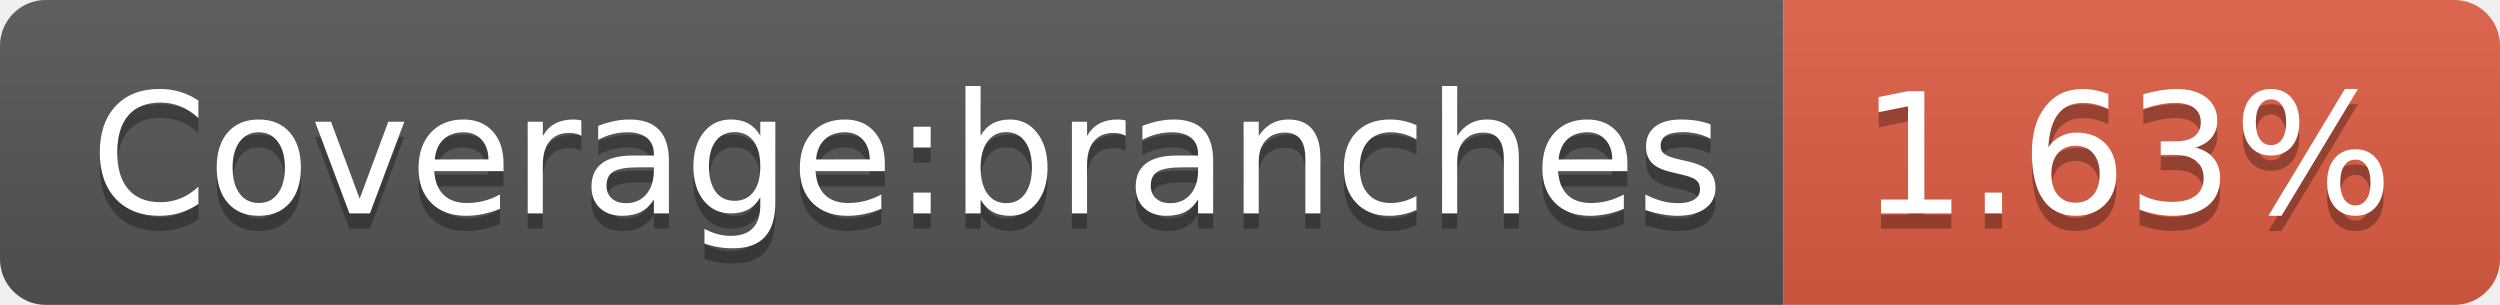
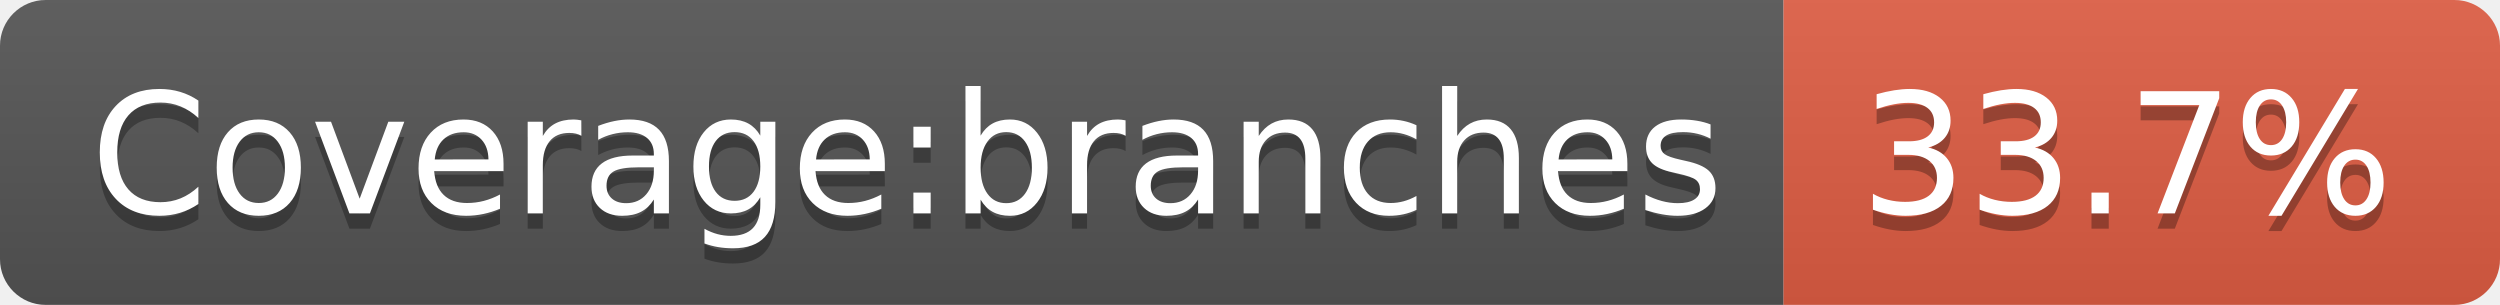
- <svg xmlns="http://www.w3.org/2000/svg" width="164" height="20" role="img" aria-label="Coverage:branches: 1.63%">
+ <svg xmlns="http://www.w3.org/2000/svg" width="164" height="20" role="img" aria-label="Coverage:branches: 33.7%">
  <linearGradient id="s" x2="0" y2="100%">
    <stop offset="0" stop-color="#bbb" stop-opacity=".1" />
    <stop offset="1" stop-opacity=".1" />
  </linearGradient>
  <clipPath id="r">
    <rect width="164" height="20" rx="3" fill="#fff" />
  </clipPath>
  <g clip-path="url(#r)">
    <rect width="117" height="20" fill="#555" />
    <rect x="117" width="47" height="20" fill="#e05d44" />
    <rect width="164" height="20" fill="url(#s)" />
  </g>
  <g fill="#fff" text-anchor="middle" font-family="Verdana,Geneva,DejaVu Sans,sans-serif" text-rendering="geometricPrecision" font-size="110">
    <text aria-hidden="true" x="595" y="150" fill="#010101" fill-opacity=".3" transform="scale(.1)" textLength="1070">Coverage:branches</text>
    <text x="595" y="140" transform="scale(.1)" fill="#fff" textLength="1070">Coverage:branches</text>
-     <text aria-hidden="true" x="1395" y="150" fill="#010101" fill-opacity=".3" transform="scale(.1)" textLength="370">1.63%</text>
-     <text x="1395" y="140" transform="scale(.1)" fill="#fff" textLength="370">1.63%</text>
+     <text aria-hidden="true" x="1395" y="150" fill="#010101" fill-opacity=".3" transform="scale(.1)" textLength="370">33.7%</text>
+     <text x="1395" y="140" transform="scale(.1)" fill="#fff" textLength="370">33.7%</text>
  </g>
</svg>
